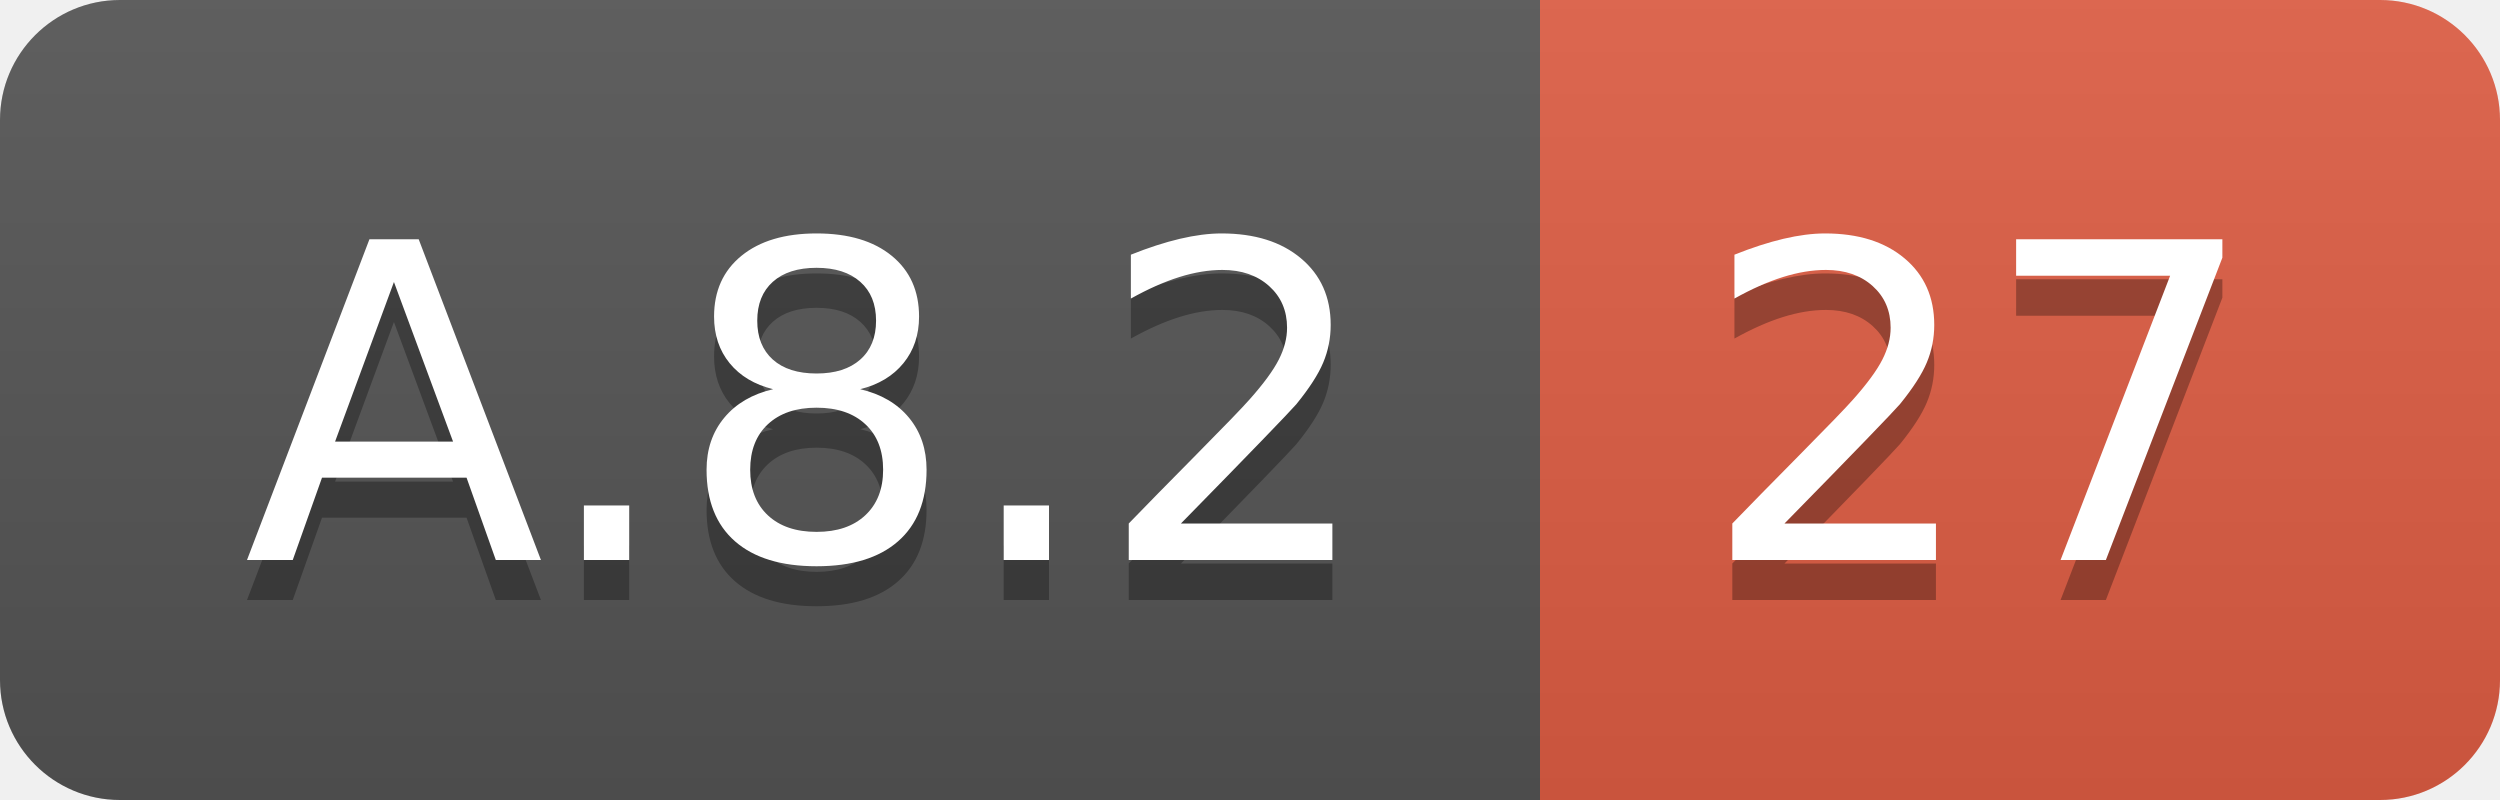
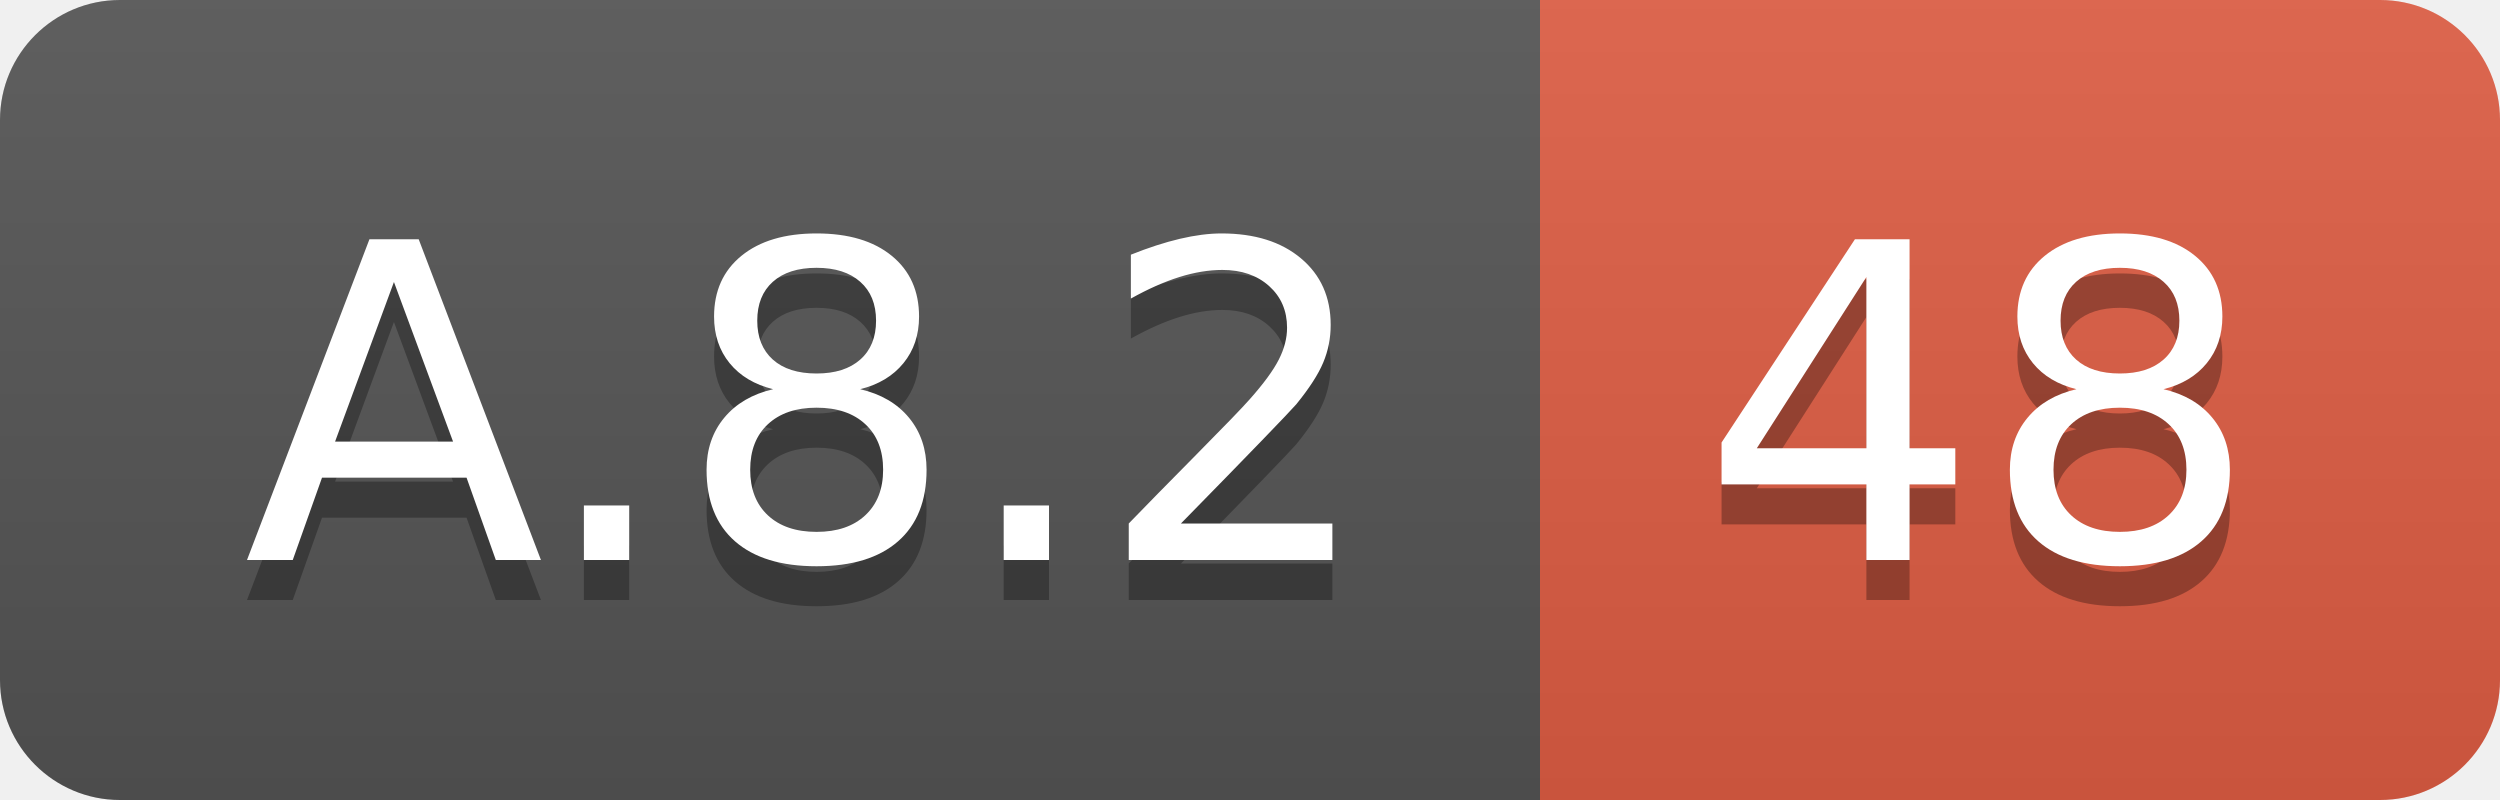
<svg xmlns="http://www.w3.org/2000/svg" width="62.5" height="20">
  <linearGradient id="smooth" x2="0" y2="100%">
    <stop offset="0" stop-color="#bbb" stop-opacity=".1" />
    <stop offset="1" stop-opacity=".1" />
  </linearGradient>
  <clipPath id="round">
    <rect width="62.5" height="20" rx="3" fill="#fff" />
  </clipPath>
  <g clip-path="url(#round)">
    <rect width="38.5" height="20" fill="#555" />
    <rect x="38.5" width="24.0" height="20" fill="#e05d44" />
    <rect width="62.5" height="20" fill="url(#smooth)" />
  </g>
  <g fill="#fff" text-anchor="middle" font-family="DejaVu Sans,Verdana,Geneva,sans-serif" font-size="110">
    <text x="202.5" y="150" fill="#010101" fill-opacity=".3" transform="scale(0.1)" textLength="285.0" lengthAdjust="spacing">A.8.2</text>
    <text x="202.5" y="140" transform="scale(0.1)" textLength="285.0" lengthAdjust="spacing">A.8.2</text>
-     <text x="495.0" y="150" fill="#010101" fill-opacity=".3" transform="scale(0.1)" textLength="140.0" lengthAdjust="spacing">27</text>
-     <text x="495.0" y="140" transform="scale(0.1)" textLength="140.0" lengthAdjust="spacing">27</text>
+     <text x="495.0" y="150" fill="#010101" fill-opacity=".3" transform="scale(0.1)" textLength="140.0" lengthAdjust="spacing">48</text>
+     <text x="495.0" y="140" transform="scale(0.1)" textLength="140.0" lengthAdjust="spacing">48</text>
  </g>
</svg>
